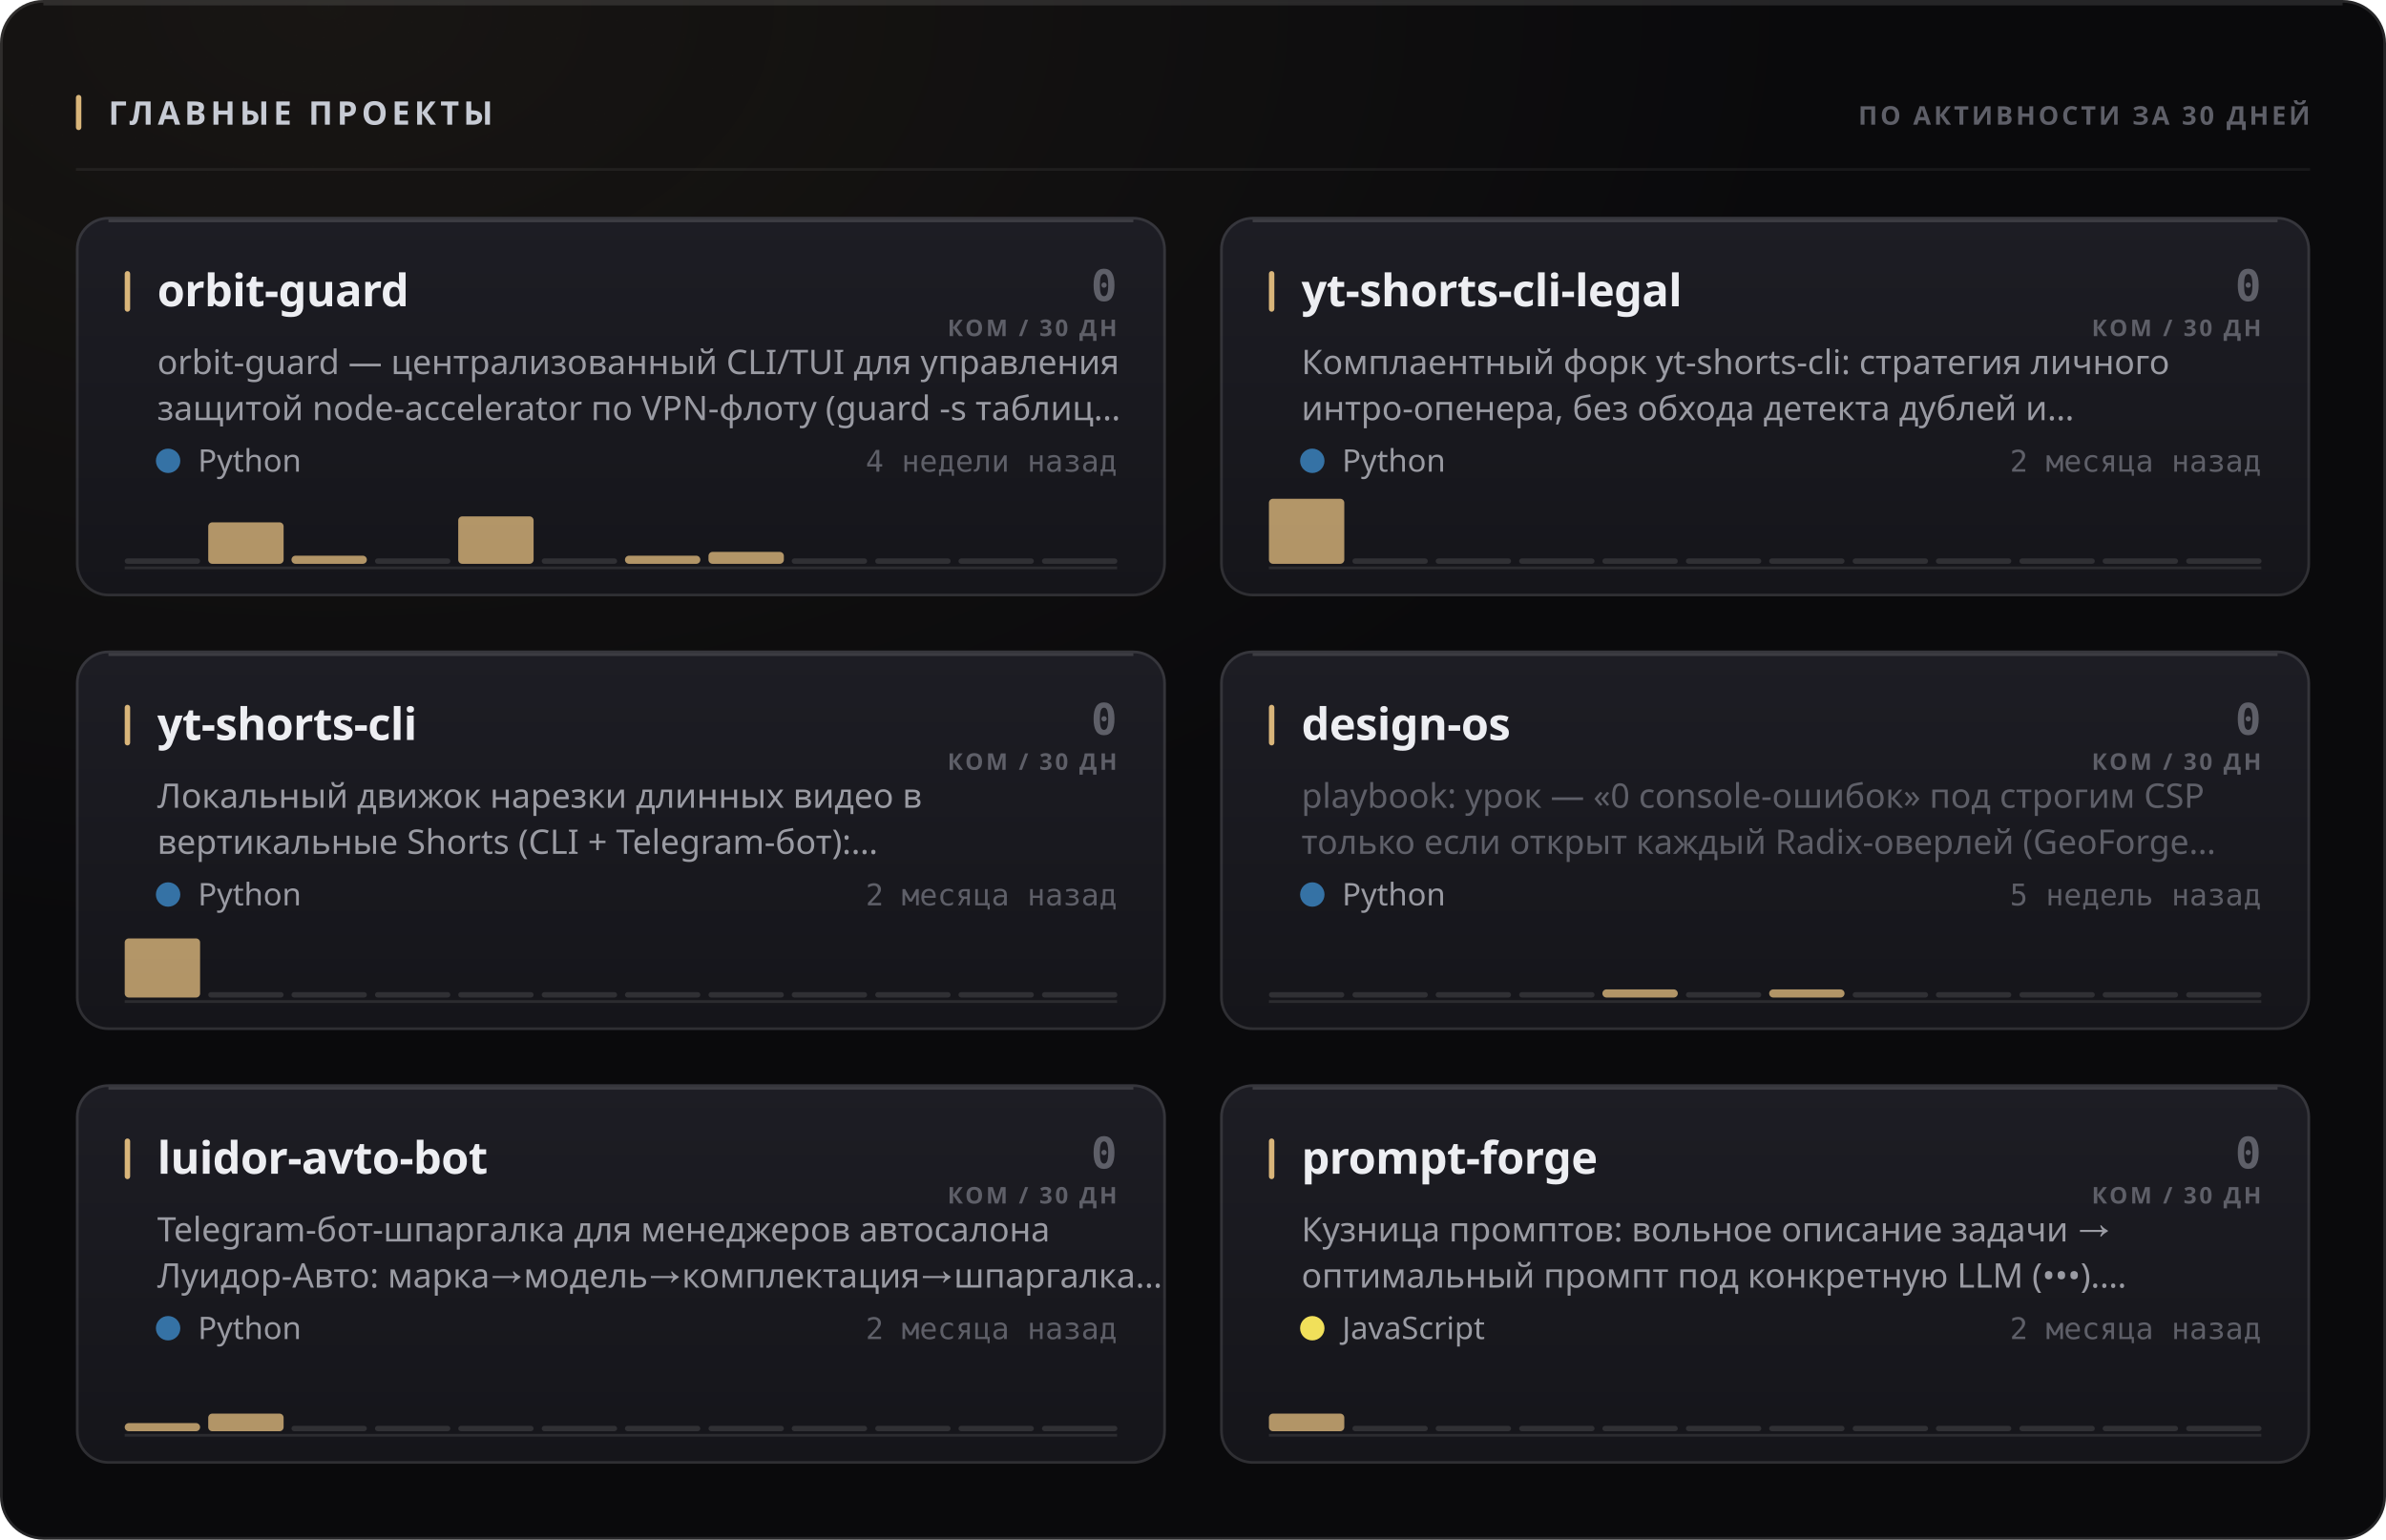
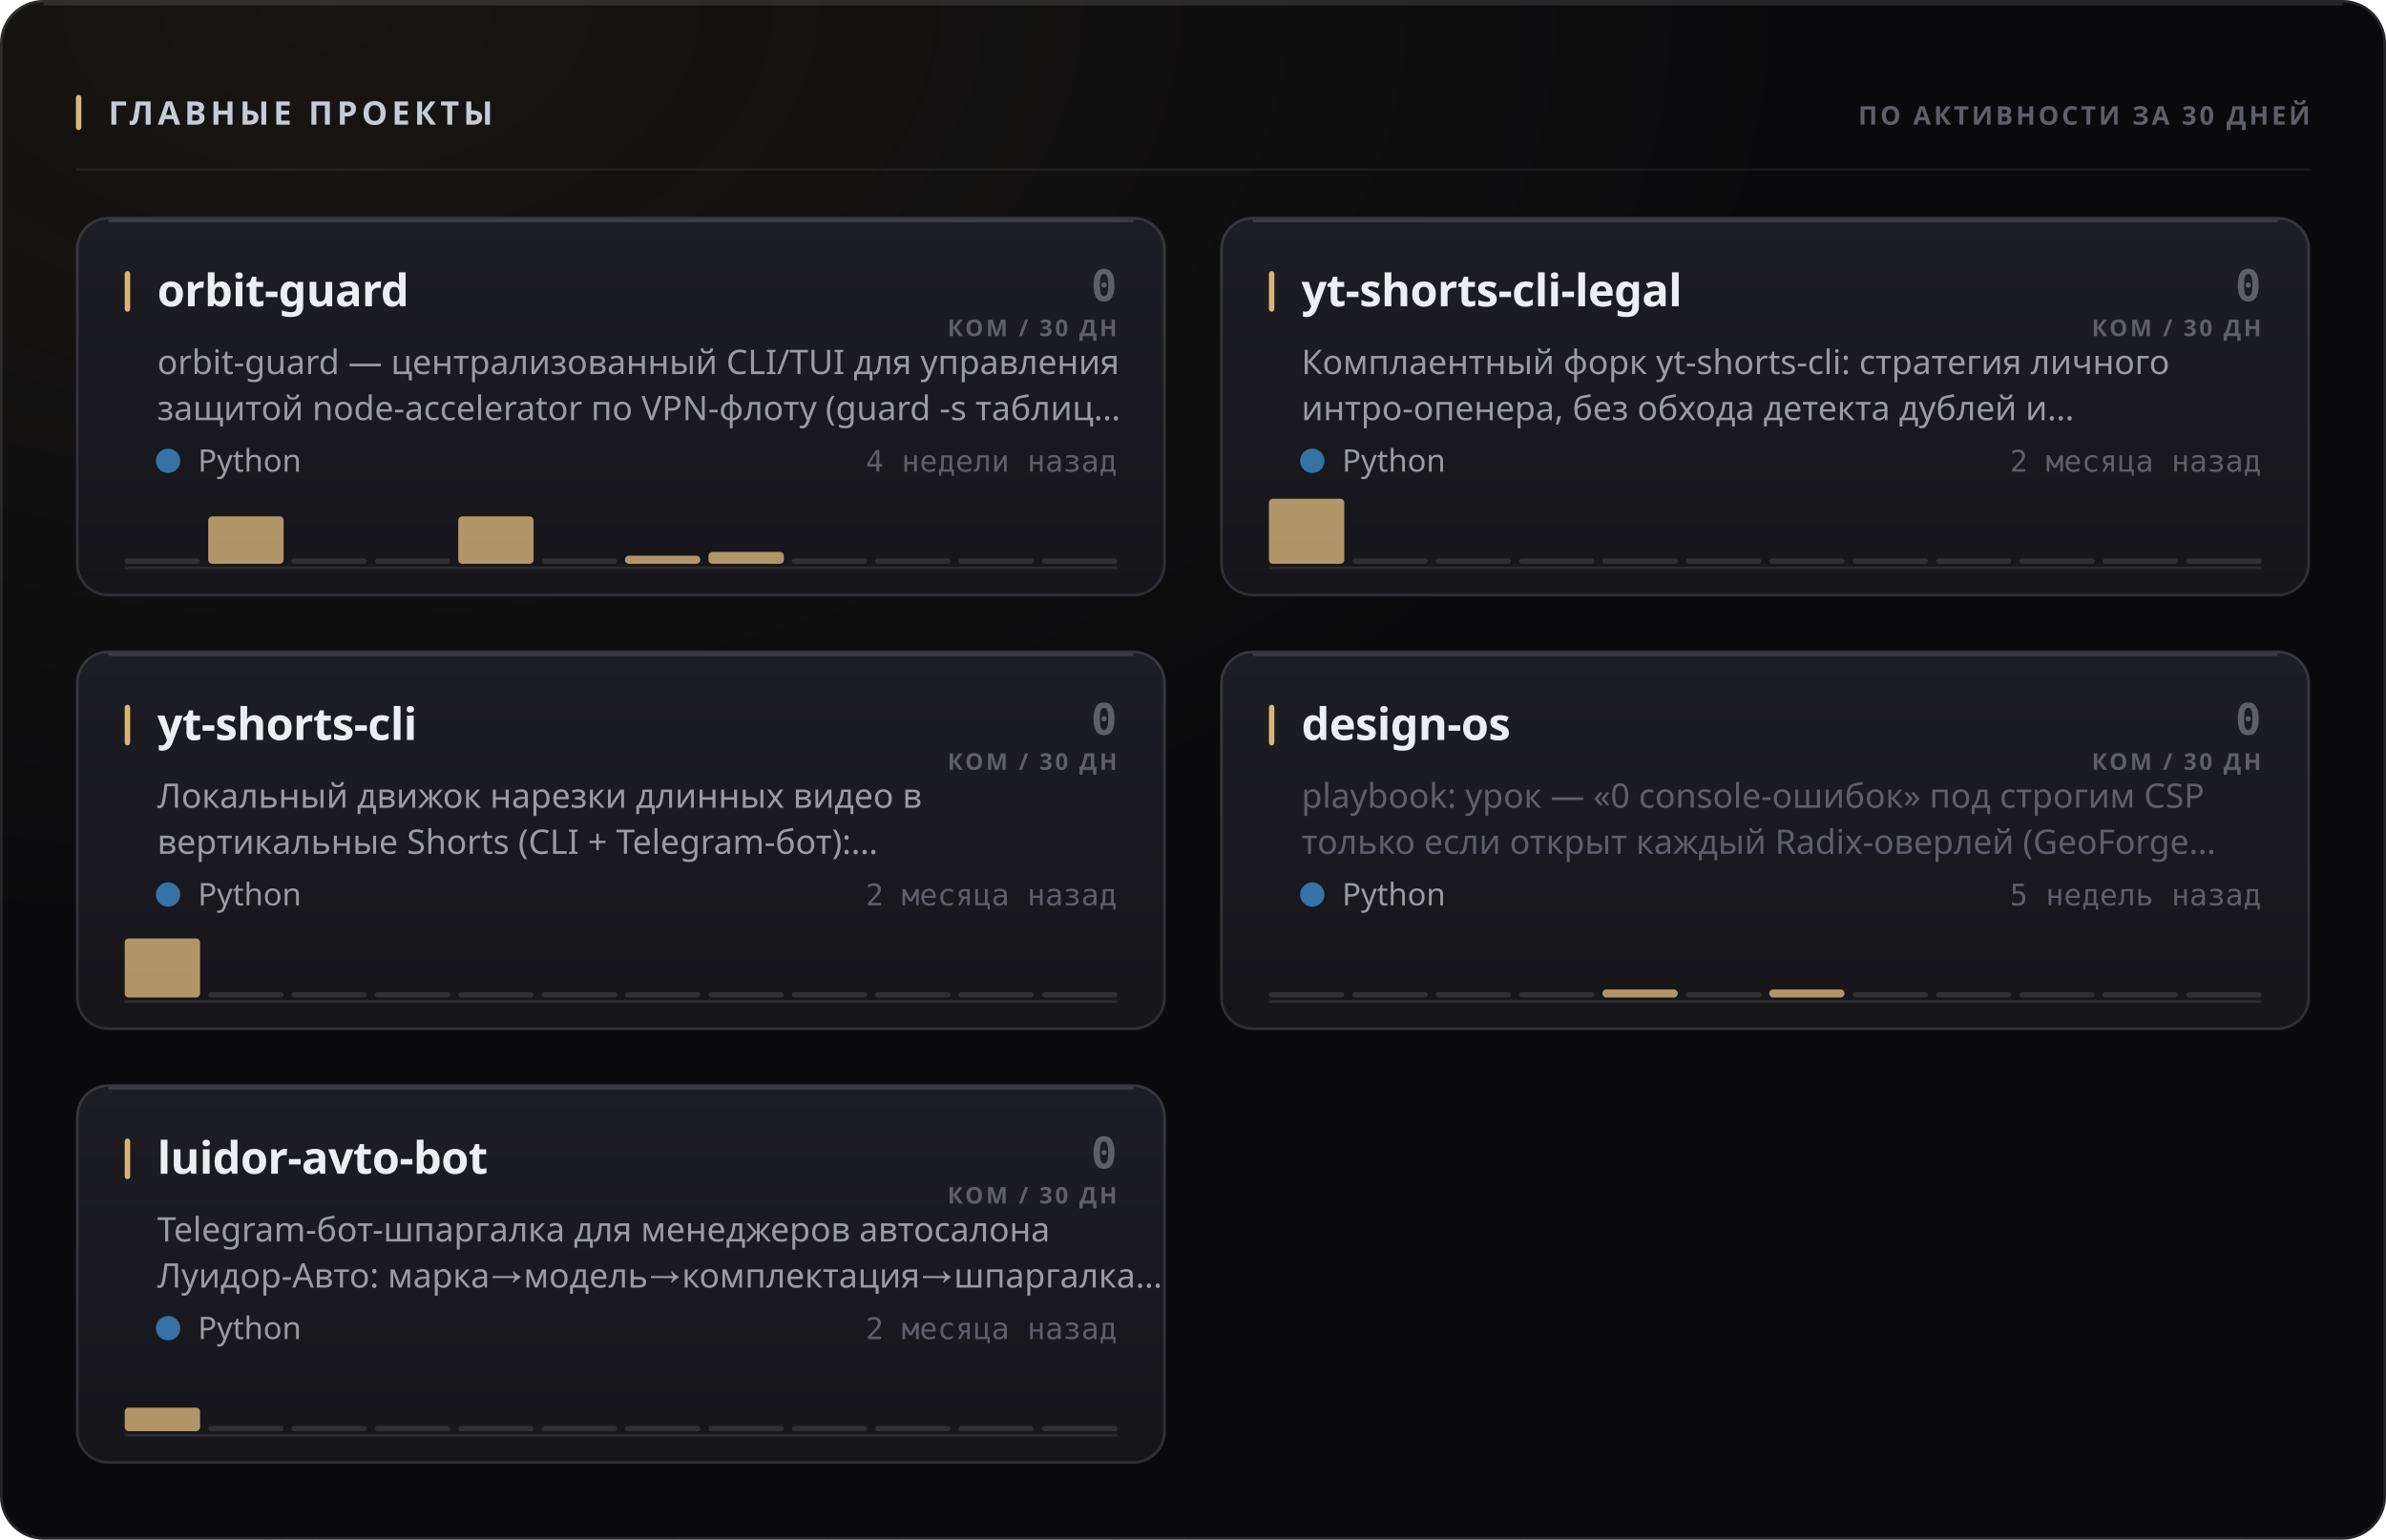
<svg xmlns="http://www.w3.org/2000/svg" width="880" height="568" viewBox="0 0 880 568" role="img">
  <style>
  text { font-family: -apple-system, BlinkMacSystemFont, 'Segoe UI', 'Noto Sans', Helvetica, Arial, sans-serif; }
  .mono { font-family: ui-monospace, 'SF Mono', 'Cascadia Mono', 'DejaVu Sans Mono', Menlo, Consolas, monospace; font-variant-numeric: tabular-nums; }
  .caps { letter-spacing: .1em; text-transform: uppercase; }

  @keyframes sheen  { from { transform: translateX(-120%); } to { transform: translateX(260%); } }
  @keyframes rise   { from { opacity: 0; transform: translateY(6px); } to { opacity: 1; transform: none; } }
  @keyframes slide  { from { opacity: 0; transform: translateX(-8px); } to { opacity: 1; transform: none; } }
  @keyframes grow   { from { transform: scaleY(0); } to { transform: scaleY(1); } }
  @keyframes widen  { from { transform: scaleX(0); } to { transform: scaleX(1); } }
  @keyframes draw   { from { stroke-dashoffset: 200; } to { stroke-dashoffset: 0; } }

  .sheen { animation: sheen 5.5s cubic-bezier(.45,0,.2,1) infinite; }
  .rise  { animation: rise .5s cubic-bezier(.16,1,.3,1) both; }
  .slide { animation: slide .42s cubic-bezier(.16,1,.3,1) both; }
  .bar   { transform-box: fill-box; transform-origin: 50% 100%;
           animation: grow .62s cubic-bezier(.16,1,.3,1) both; }
  .fill  { transform-box: fill-box; transform-origin: 0% 50%;
           animation: widen .8s cubic-bezier(.16,1,.3,1) both; }
  /* The hidden start state lives in the keyframes, never in the static rule.
     A renderer that ignores CSS animations then falls back to the FINISHED
     state — a drawn line, visible text — instead of an empty panel. */
  .spark { stroke-dasharray: 200;
           animation: draw 1.1s cubic-bezier(.16,1,.3,1) both; }

  @media (prefers-reduced-motion: reduce) {
    .sheen { animation: none; opacity: 0; }
    .rise, .slide, .bar, .fill, .spark { animation: none; opacity: 1; transform: none;
                                         stroke-dashoffset: 0; }
  }</style>
  <defs>
    <filter id="grain1" x="0" y="0" width="100%" height="100%">
      <feTurbulence type="fractalNoise" baseFrequency="0.82" numOctaves="3" stitchTiles="stitch" />
      <feColorMatrix type="saturate" values="0" />
    </filter>
    <radialGradient id="wash2" cx="14%" cy="0%" r="62%">
      <stop offset="0%" stop-color="#d9b57a" stop-opacity="0.07" />
      <stop offset="100%" stop-color="#d9b57a" stop-opacity="0" />
    </radialGradient>
    <linearGradient id="cardfill3" x1="0" y1="0" x2="0" y2="1">
      <stop offset="0%" stop-color="#1d1d24" />
      <stop offset="100%" stop-color="#15151a" />
    </linearGradient>
    <linearGradient id="cardfill4" x1="0" y1="0" x2="0" y2="1">
      <stop offset="0%" stop-color="#1d1d24" />
      <stop offset="100%" stop-color="#15151a" />
    </linearGradient>
    <linearGradient id="cardfill5" x1="0" y1="0" x2="0" y2="1">
      <stop offset="0%" stop-color="#1d1d24" />
      <stop offset="100%" stop-color="#15151a" />
    </linearGradient>
    <linearGradient id="cardfill6" x1="0" y1="0" x2="0" y2="1">
      <stop offset="0%" stop-color="#1d1d24" />
      <stop offset="100%" stop-color="#15151a" />
    </linearGradient>
    <linearGradient id="cardfill7" x1="0" y1="0" x2="0" y2="1">
      <stop offset="0%" stop-color="#1d1d24" />
      <stop offset="100%" stop-color="#15151a" />
    </linearGradient>
-     <linearGradient id="cardfill8" x1="0" y1="0" x2="0" y2="1">
-       <stop offset="0%" stop-color="#1d1d24" />
-       <stop offset="100%" stop-color="#15151a" />
-     </linearGradient>
  </defs>
  <rect width="880" height="568" rx="16" fill="#0a0a0c" />
  <rect width="880" height="568" rx="16" fill="url(#wash2)" />
  <rect width="880" height="568" rx="16" filter="url(#grain1)" opacity="0.05" style="mix-blend-mode:overlay" />
  <rect x=".5" y=".5" width="879" height="567" rx="15.5" fill="none" stroke="rgba(255,255,255,0.11)" />
  <path d="M16 1.5 H864" stroke="rgba(255,255,255,0.112)" stroke-width="1" fill="none" />
  <rect x="28" y="35" width="2" height="13" rx="1" fill="#d9b57a" />
  <text x="40" y="46" font-size="12" font-weight="700" fill="#c7cbd4" letter-spacing="0.13em">ГЛАВНЫЕ ПРОЕКТЫ</text>
  <text x="852" y="46" font-size="9.5" font-weight="600" fill="#5e5f68" text-anchor="end" letter-spacing="0.11em">ПО АКТИВНОСТИ ЗА 30 ДНЕЙ</text>
  <path d="M28 62.5 H852" stroke="rgba(255,255,255,0.06)" stroke-width="1" />
  <g class="rise" opacity="1" style="">
    <rect x="28" y="80" width="402" height="140" rx="12" fill="url(#cardfill3)" />
    <rect x="28.5" y="80.5" width="401" height="139" rx="11.5" fill="none" stroke="rgba(255,255,255,0.11)" />
    <path d="M40 81.5 H418" stroke="rgba(255,255,255,0.14)" stroke-width="1" fill="none" />
    <rect x="46" y="100" width="2" height="15" rx="1" fill="#d9b57a" />
    <text x="58" y="113" font-size="16.5" font-weight="700" fill="#edeef2" letter-spacing="-0.01em">orbit-guard</text>
    <text x="412" y="111" font-size="16" font-weight="700" fill="#5e5f68" text-anchor="end" class="mono">0</text>
    <text x="412" y="124" font-size="8.5" font-weight="600" fill="#5e5f68" text-anchor="end" letter-spacing="0.11em">КОМ / 30 ДН</text>
    <text x="58" y="138" font-size="12.5" font-weight="400" fill="#9a9ba3">orbit-guard — централизованный CLI/TUI для управления</text>
    <text x="58" y="155" font-size="12.5" font-weight="400" fill="#9a9ba3">защитой node-accelerator по VPN-флоту (guard -s таблиц…</text>
    <circle cx="62" cy="170" r="4.5" fill="#3572A5" />
    <text x="73" y="174" font-size="11.5" font-weight="400" fill="#9a9ba3">Python</text>
    <text x="412" y="174" font-size="11" font-weight="400" fill="#5e5f68" text-anchor="end" class="mono">4 недели назад</text>
    <path d="M46 209.5 H412" stroke="rgba(255,255,255,0.096)" stroke-width="1" />
    <g class="bar" style="animation-delay:0.18s">
      <rect x="46.0" y="206.0" width="27.8" height="2" rx="1" fill="rgba(255,255,255,0.11)" />
-       <rect x="76.8" y="192.7" width="27.8" height="15.3" rx="1.5" fill="#d9b57a" opacity="0.8" />
-       <rect x="107.5" y="205.0" width="27.8" height="3.0" rx="1.5" fill="#d9b57a" opacity="0.8" />
+       <rect x="76.8" y="190.5" width="27.8" height="17.5" rx="1.5" fill="#d9b57a" opacity="0.8" />
+       <rect x="107.5" y="206.0" width="27.8" height="2" rx="1" fill="rgba(255,255,255,0.11)" />
      <rect x="138.3" y="206.0" width="27.8" height="2" rx="1" fill="rgba(255,255,255,0.11)" />
      <rect x="169.0" y="190.5" width="27.8" height="17.5" rx="1.5" fill="#d9b57a" opacity="0.8" />
      <rect x="199.8" y="206.0" width="27.8" height="2" rx="1" fill="rgba(255,255,255,0.11)" />
      <rect x="230.5" y="205.0" width="27.8" height="3.0" rx="1.5" fill="#d9b57a" opacity="0.8" />
      <rect x="261.3" y="203.6" width="27.8" height="4.4" rx="1.5" fill="#d9b57a" opacity="0.8" />
      <rect x="292.0" y="206.0" width="27.8" height="2" rx="1" fill="rgba(255,255,255,0.11)" />
      <rect x="322.8" y="206.0" width="27.8" height="2" rx="1" fill="rgba(255,255,255,0.11)" />
      <rect x="353.5" y="206.0" width="27.8" height="2" rx="1" fill="rgba(255,255,255,0.11)" />
      <rect x="384.3" y="206.0" width="27.8" height="2" rx="1" fill="rgba(255,255,255,0.11)" />
    </g>
  </g>
  <g class="rise" opacity="1" style=" animation-delay:0.055s;">
    <rect x="450" y="80" width="402" height="140" rx="12" fill="url(#cardfill4)" />
    <rect x="450.5" y="80.5" width="401" height="139" rx="11.5" fill="none" stroke="rgba(255,255,255,0.11)" />
    <path d="M462 81.5 H840" stroke="rgba(255,255,255,0.14)" stroke-width="1" fill="none" />
    <rect x="468" y="100" width="2" height="15" rx="1" fill="#d9b57a" />
    <text x="480" y="113" font-size="16.5" font-weight="700" fill="#edeef2" letter-spacing="-0.01em">yt-shorts-cli-legal</text>
    <text x="834" y="111" font-size="16" font-weight="700" fill="#5e5f68" text-anchor="end" class="mono">0</text>
    <text x="834" y="124" font-size="8.5" font-weight="600" fill="#5e5f68" text-anchor="end" letter-spacing="0.11em">КОМ / 30 ДН</text>
    <text x="480" y="138" font-size="12.5" font-weight="400" fill="#9a9ba3">Комплаентный форк yt-shorts-cli: стратегия личного</text>
    <text x="480" y="155" font-size="12.5" font-weight="400" fill="#9a9ba3">интро-опенера, без обхода детекта дублей и…</text>
    <circle cx="484" cy="170" r="4.5" fill="#3572A5" />
    <text x="495" y="174" font-size="11.5" font-weight="400" fill="#9a9ba3">Python</text>
    <text x="834" y="174" font-size="11" font-weight="400" fill="#5e5f68" text-anchor="end" class="mono">2 месяца назад</text>
    <path d="M468 209.5 H834" stroke="rgba(255,255,255,0.096)" stroke-width="1" />
    <g class="bar" style="animation-delay:0.24s">
      <rect x="468.0" y="184.0" width="27.8" height="24.0" rx="1.5" fill="#d9b57a" opacity="0.8" />
      <rect x="498.8" y="206.0" width="27.8" height="2" rx="1" fill="rgba(255,255,255,0.11)" />
      <rect x="529.5" y="206.0" width="27.8" height="2" rx="1" fill="rgba(255,255,255,0.11)" />
      <rect x="560.3" y="206.0" width="27.8" height="2" rx="1" fill="rgba(255,255,255,0.11)" />
      <rect x="591.0" y="206.0" width="27.8" height="2" rx="1" fill="rgba(255,255,255,0.11)" />
      <rect x="621.8" y="206.0" width="27.8" height="2" rx="1" fill="rgba(255,255,255,0.11)" />
      <rect x="652.5" y="206.0" width="27.8" height="2" rx="1" fill="rgba(255,255,255,0.11)" />
      <rect x="683.3" y="206.0" width="27.8" height="2" rx="1" fill="rgba(255,255,255,0.11)" />
      <rect x="714.0" y="206.0" width="27.8" height="2" rx="1" fill="rgba(255,255,255,0.11)" />
      <rect x="744.8" y="206.0" width="27.8" height="2" rx="1" fill="rgba(255,255,255,0.11)" />
      <rect x="775.5" y="206.0" width="27.8" height="2" rx="1" fill="rgba(255,255,255,0.11)" />
      <rect x="806.3" y="206.0" width="27.8" height="2" rx="1" fill="rgba(255,255,255,0.11)" />
    </g>
  </g>
  <g class="rise" opacity="1" style=" animation-delay:0.110s;">
    <rect x="28" y="240" width="402" height="140" rx="12" fill="url(#cardfill5)" />
    <rect x="28.5" y="240.5" width="401" height="139" rx="11.5" fill="none" stroke="rgba(255,255,255,0.11)" />
    <path d="M40 241.5 H418" stroke="rgba(255,255,255,0.14)" stroke-width="1" fill="none" />
    <rect x="46" y="260" width="2" height="15" rx="1" fill="#d9b57a" />
    <text x="58" y="273" font-size="16.5" font-weight="700" fill="#edeef2" letter-spacing="-0.01em">yt-shorts-cli</text>
    <text x="412" y="271" font-size="16" font-weight="700" fill="#5e5f68" text-anchor="end" class="mono">0</text>
    <text x="412" y="284" font-size="8.5" font-weight="600" fill="#5e5f68" text-anchor="end" letter-spacing="0.11em">КОМ / 30 ДН</text>
    <text x="58" y="298" font-size="12.5" font-weight="400" fill="#9a9ba3">Локальный движок нарезки длинных видео в</text>
    <text x="58" y="315" font-size="12.5" font-weight="400" fill="#9a9ba3">вертикальные Shorts (CLI + Telegram-бот):…</text>
    <circle cx="62" cy="330" r="4.5" fill="#3572A5" />
    <text x="73" y="334" font-size="11.5" font-weight="400" fill="#9a9ba3">Python</text>
    <text x="412" y="334" font-size="11" font-weight="400" fill="#5e5f68" text-anchor="end" class="mono">2 месяца назад</text>
    <path d="M46 369.5 H412" stroke="rgba(255,255,255,0.096)" stroke-width="1" />
    <g class="bar" style="animation-delay:0.3s">
      <rect x="46.0" y="346.2" width="27.8" height="21.8" rx="1.5" fill="#d9b57a" opacity="0.8" />
      <rect x="76.8" y="366.0" width="27.8" height="2" rx="1" fill="rgba(255,255,255,0.11)" />
      <rect x="107.5" y="366.0" width="27.8" height="2" rx="1" fill="rgba(255,255,255,0.11)" />
      <rect x="138.3" y="366.0" width="27.8" height="2" rx="1" fill="rgba(255,255,255,0.11)" />
      <rect x="169.0" y="366.0" width="27.8" height="2" rx="1" fill="rgba(255,255,255,0.11)" />
      <rect x="199.8" y="366.0" width="27.8" height="2" rx="1" fill="rgba(255,255,255,0.11)" />
      <rect x="230.5" y="366.0" width="27.8" height="2" rx="1" fill="rgba(255,255,255,0.11)" />
      <rect x="261.3" y="366.0" width="27.8" height="2" rx="1" fill="rgba(255,255,255,0.11)" />
      <rect x="292.0" y="366.0" width="27.8" height="2" rx="1" fill="rgba(255,255,255,0.11)" />
      <rect x="322.8" y="366.0" width="27.8" height="2" rx="1" fill="rgba(255,255,255,0.11)" />
      <rect x="353.5" y="366.0" width="27.8" height="2" rx="1" fill="rgba(255,255,255,0.11)" />
      <rect x="384.3" y="366.0" width="27.8" height="2" rx="1" fill="rgba(255,255,255,0.11)" />
    </g>
  </g>
  <g class="rise" opacity="1" style=" animation-delay:0.165s;">
    <rect x="450" y="240" width="402" height="140" rx="12" fill="url(#cardfill6)" />
    <rect x="450.5" y="240.5" width="401" height="139" rx="11.5" fill="none" stroke="rgba(255,255,255,0.11)" />
    <path d="M462 241.5 H840" stroke="rgba(255,255,255,0.14)" stroke-width="1" fill="none" />
    <rect x="468" y="260" width="2" height="15" rx="1" fill="#d9b57a" />
    <text x="480" y="273" font-size="16.5" font-weight="700" fill="#edeef2" letter-spacing="-0.01em">design-os</text>
    <text x="834" y="271" font-size="16" font-weight="700" fill="#5e5f68" text-anchor="end" class="mono">0</text>
    <text x="834" y="284" font-size="8.5" font-weight="600" fill="#5e5f68" text-anchor="end" letter-spacing="0.11em">КОМ / 30 ДН</text>
    <text x="480" y="298" font-size="12.5" font-weight="400" fill="#5e5f68">playbook: урок — «0 console-ошибок» под строгим CSP</text>
    <text x="480" y="315" font-size="12.5" font-weight="400" fill="#5e5f68">только если открыт каждый Radix-оверлей (GeoForge…</text>
    <circle cx="484" cy="330" r="4.5" fill="#3572A5" />
    <text x="495" y="334" font-size="11.5" font-weight="400" fill="#9a9ba3">Python</text>
    <text x="834" y="334" font-size="11" font-weight="400" fill="#5e5f68" text-anchor="end" class="mono">5 недель назад</text>
    <path d="M468 369.5 H834" stroke="rgba(255,255,255,0.096)" stroke-width="1" />
    <g class="bar" style="animation-delay:0.36s">
      <rect x="468.0" y="366.0" width="27.8" height="2" rx="1" fill="rgba(255,255,255,0.11)" />
      <rect x="498.8" y="366.0" width="27.8" height="2" rx="1" fill="rgba(255,255,255,0.11)" />
      <rect x="529.5" y="366.0" width="27.8" height="2" rx="1" fill="rgba(255,255,255,0.11)" />
      <rect x="560.3" y="366.0" width="27.8" height="2" rx="1" fill="rgba(255,255,255,0.11)" />
      <rect x="591.0" y="365.0" width="27.8" height="3.0" rx="1.5" fill="#d9b57a" opacity="0.8" />
      <rect x="621.8" y="366.0" width="27.8" height="2" rx="1" fill="rgba(255,255,255,0.11)" />
      <rect x="652.5" y="365.0" width="27.8" height="3.0" rx="1.5" fill="#d9b57a" opacity="0.8" />
      <rect x="683.3" y="366.0" width="27.8" height="2" rx="1" fill="rgba(255,255,255,0.11)" />
      <rect x="714.0" y="366.0" width="27.8" height="2" rx="1" fill="rgba(255,255,255,0.11)" />
      <rect x="744.8" y="366.0" width="27.8" height="2" rx="1" fill="rgba(255,255,255,0.11)" />
      <rect x="775.5" y="366.0" width="27.8" height="2" rx="1" fill="rgba(255,255,255,0.11)" />
      <rect x="806.3" y="366.0" width="27.8" height="2" rx="1" fill="rgba(255,255,255,0.11)" />
    </g>
  </g>
  <g class="rise" opacity="1" style=" animation-delay:0.220s;">
    <rect x="28" y="400" width="402" height="140" rx="12" fill="url(#cardfill7)" />
    <rect x="28.5" y="400.5" width="401" height="139" rx="11.5" fill="none" stroke="rgba(255,255,255,0.11)" />
    <path d="M40 401.5 H418" stroke="rgba(255,255,255,0.14)" stroke-width="1" fill="none" />
    <rect x="46" y="420" width="2" height="15" rx="1" fill="#d9b57a" />
    <text x="58" y="433" font-size="16.5" font-weight="700" fill="#edeef2" letter-spacing="-0.01em">luidor-avto-bot</text>
    <text x="412" y="431" font-size="16" font-weight="700" fill="#5e5f68" text-anchor="end" class="mono">0</text>
    <text x="412" y="444" font-size="8.5" font-weight="600" fill="#5e5f68" text-anchor="end" letter-spacing="0.11em">КОМ / 30 ДН</text>
    <text x="58" y="458" font-size="12.5" font-weight="400" fill="#9a9ba3">Telegram-бот-шпаргалка для менеджеров автосалона</text>
    <text x="58" y="475" font-size="12.5" font-weight="400" fill="#9a9ba3">Луидор-Авто: марка→модель→комплектация→шпаргалка…</text>
    <circle cx="62" cy="490" r="4.5" fill="#3572A5" />
    <text x="73" y="494" font-size="11.5" font-weight="400" fill="#9a9ba3">Python</text>
    <text x="412" y="494" font-size="11" font-weight="400" fill="#5e5f68" text-anchor="end" class="mono">2 месяца назад</text>
    <path d="M46 529.5 H412" stroke="rgba(255,255,255,0.096)" stroke-width="1" />
    <g class="bar" style="animation-delay:0.42s">
-       <rect x="46.0" y="525.0" width="27.8" height="3.0" rx="1.5" fill="#d9b57a" opacity="0.8" />
-       <rect x="76.8" y="521.5" width="27.8" height="6.5" rx="1.5" fill="#d9b57a" opacity="0.8" />
+       <rect x="46.0" y="519.3" width="27.8" height="8.7" rx="1.5" fill="#d9b57a" opacity="0.8" />
+       <rect x="76.8" y="526.0" width="27.8" height="2" rx="1" fill="rgba(255,255,255,0.11)" />
      <rect x="107.5" y="526.0" width="27.8" height="2" rx="1" fill="rgba(255,255,255,0.11)" />
      <rect x="138.3" y="526.0" width="27.8" height="2" rx="1" fill="rgba(255,255,255,0.11)" />
      <rect x="169.0" y="526.0" width="27.8" height="2" rx="1" fill="rgba(255,255,255,0.11)" />
      <rect x="199.8" y="526.0" width="27.8" height="2" rx="1" fill="rgba(255,255,255,0.11)" />
      <rect x="230.5" y="526.0" width="27.8" height="2" rx="1" fill="rgba(255,255,255,0.11)" />
      <rect x="261.3" y="526.0" width="27.8" height="2" rx="1" fill="rgba(255,255,255,0.11)" />
      <rect x="292.0" y="526.0" width="27.8" height="2" rx="1" fill="rgba(255,255,255,0.11)" />
      <rect x="322.8" y="526.0" width="27.8" height="2" rx="1" fill="rgba(255,255,255,0.11)" />
      <rect x="353.5" y="526.0" width="27.8" height="2" rx="1" fill="rgba(255,255,255,0.11)" />
      <rect x="384.3" y="526.0" width="27.8" height="2" rx="1" fill="rgba(255,255,255,0.11)" />
    </g>
  </g>
-   <g class="rise" opacity="1" style=" animation-delay:0.275s;">
-     <rect x="450" y="400" width="402" height="140" rx="12" fill="url(#cardfill8)" />
-     <rect x="450.5" y="400.5" width="401" height="139" rx="11.5" fill="none" stroke="rgba(255,255,255,0.11)" />
-     <path d="M462 401.5 H840" stroke="rgba(255,255,255,0.14)" stroke-width="1" fill="none" />
-     <rect x="468" y="420" width="2" height="15" rx="1" fill="#d9b57a" />
-     <text x="480" y="433" font-size="16.5" font-weight="700" fill="#edeef2" letter-spacing="-0.01em">prompt-forge</text>
-     <text x="834" y="431" font-size="16" font-weight="700" fill="#5e5f68" text-anchor="end" class="mono">0</text>
-     <text x="834" y="444" font-size="8.5" font-weight="600" fill="#5e5f68" text-anchor="end" letter-spacing="0.11em">КОМ / 30 ДН</text>
-     <text x="480" y="458" font-size="12.5" font-weight="400" fill="#9a9ba3">Кузница промптов: вольное описание задачи →</text>
-     <text x="480" y="475" font-size="12.5" font-weight="400" fill="#9a9ba3">оптимальный промпт под конкретную LLM (•••).…</text>
-     <circle cx="484" cy="490" r="4.5" fill="#f1e05a" />
-     <text x="495" y="494" font-size="11.5" font-weight="400" fill="#9a9ba3">JavaScript</text>
-     <text x="834" y="494" font-size="11" font-weight="400" fill="#5e5f68" text-anchor="end" class="mono">2 месяца назад</text>
-     <path d="M468 529.5 H834" stroke="rgba(255,255,255,0.096)" stroke-width="1" />
-     <g class="bar" style="animation-delay:0.48s">
-       <rect x="468.0" y="521.5" width="27.8" height="6.5" rx="1.5" fill="#d9b57a" opacity="0.8" />
-       <rect x="498.8" y="526.0" width="27.8" height="2" rx="1" fill="rgba(255,255,255,0.11)" />
-       <rect x="529.5" y="526.0" width="27.8" height="2" rx="1" fill="rgba(255,255,255,0.11)" />
-       <rect x="560.3" y="526.0" width="27.8" height="2" rx="1" fill="rgba(255,255,255,0.11)" />
-       <rect x="591.0" y="526.0" width="27.8" height="2" rx="1" fill="rgba(255,255,255,0.11)" />
-       <rect x="621.8" y="526.0" width="27.8" height="2" rx="1" fill="rgba(255,255,255,0.11)" />
-       <rect x="652.5" y="526.0" width="27.8" height="2" rx="1" fill="rgba(255,255,255,0.11)" />
-       <rect x="683.3" y="526.0" width="27.8" height="2" rx="1" fill="rgba(255,255,255,0.11)" />
-       <rect x="714.0" y="526.0" width="27.8" height="2" rx="1" fill="rgba(255,255,255,0.11)" />
-       <rect x="744.8" y="526.0" width="27.8" height="2" rx="1" fill="rgba(255,255,255,0.11)" />
-       <rect x="775.5" y="526.0" width="27.8" height="2" rx="1" fill="rgba(255,255,255,0.11)" />
-       <rect x="806.3" y="526.0" width="27.8" height="2" rx="1" fill="rgba(255,255,255,0.11)" />
-     </g>
-   </g>
</svg>
